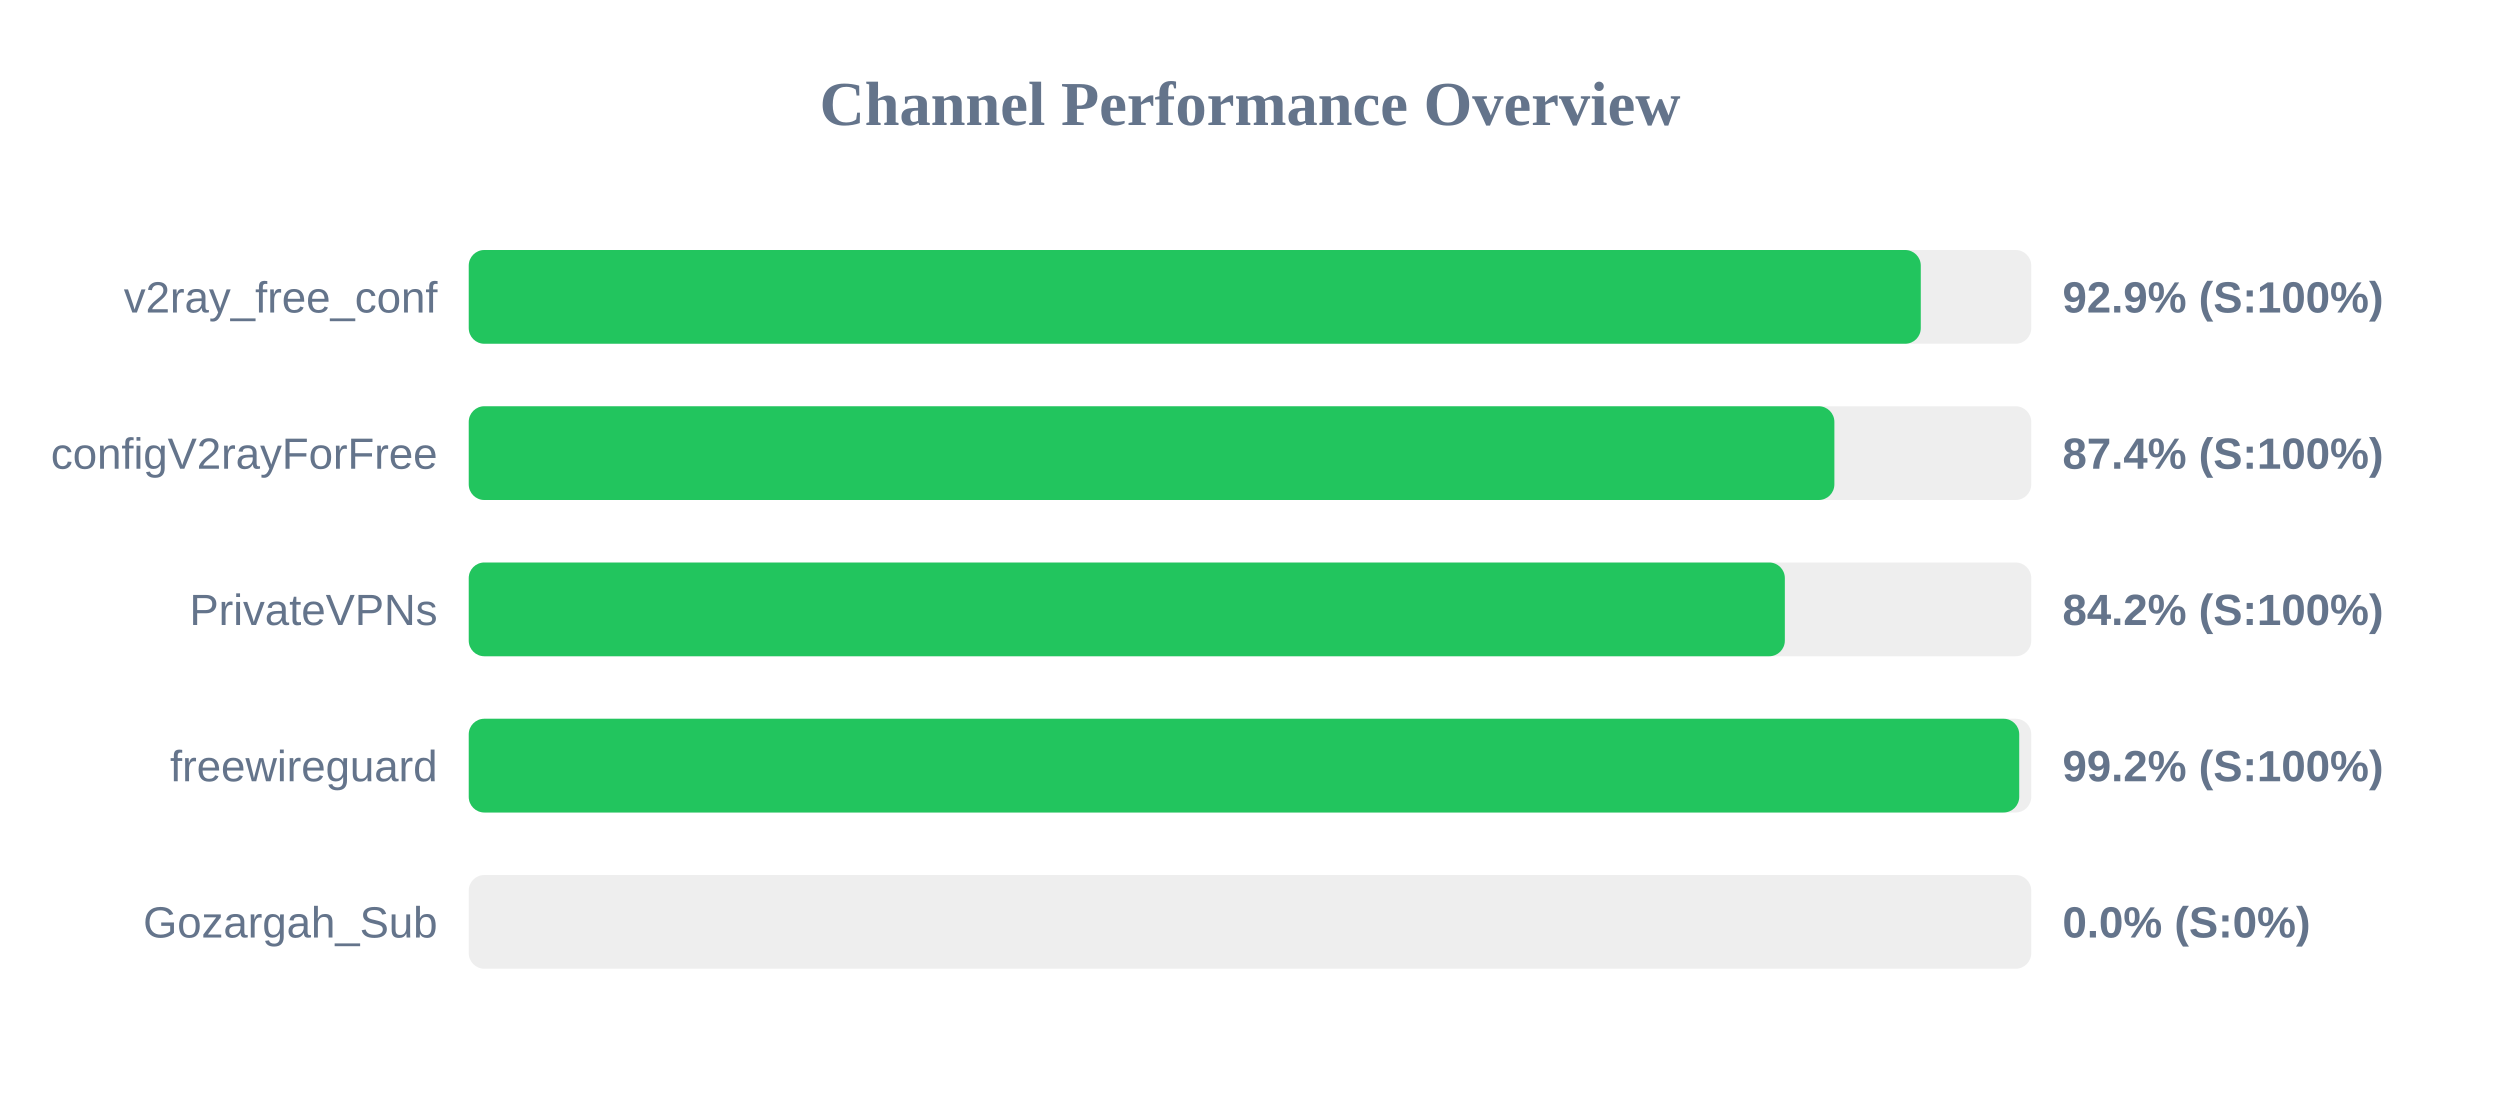
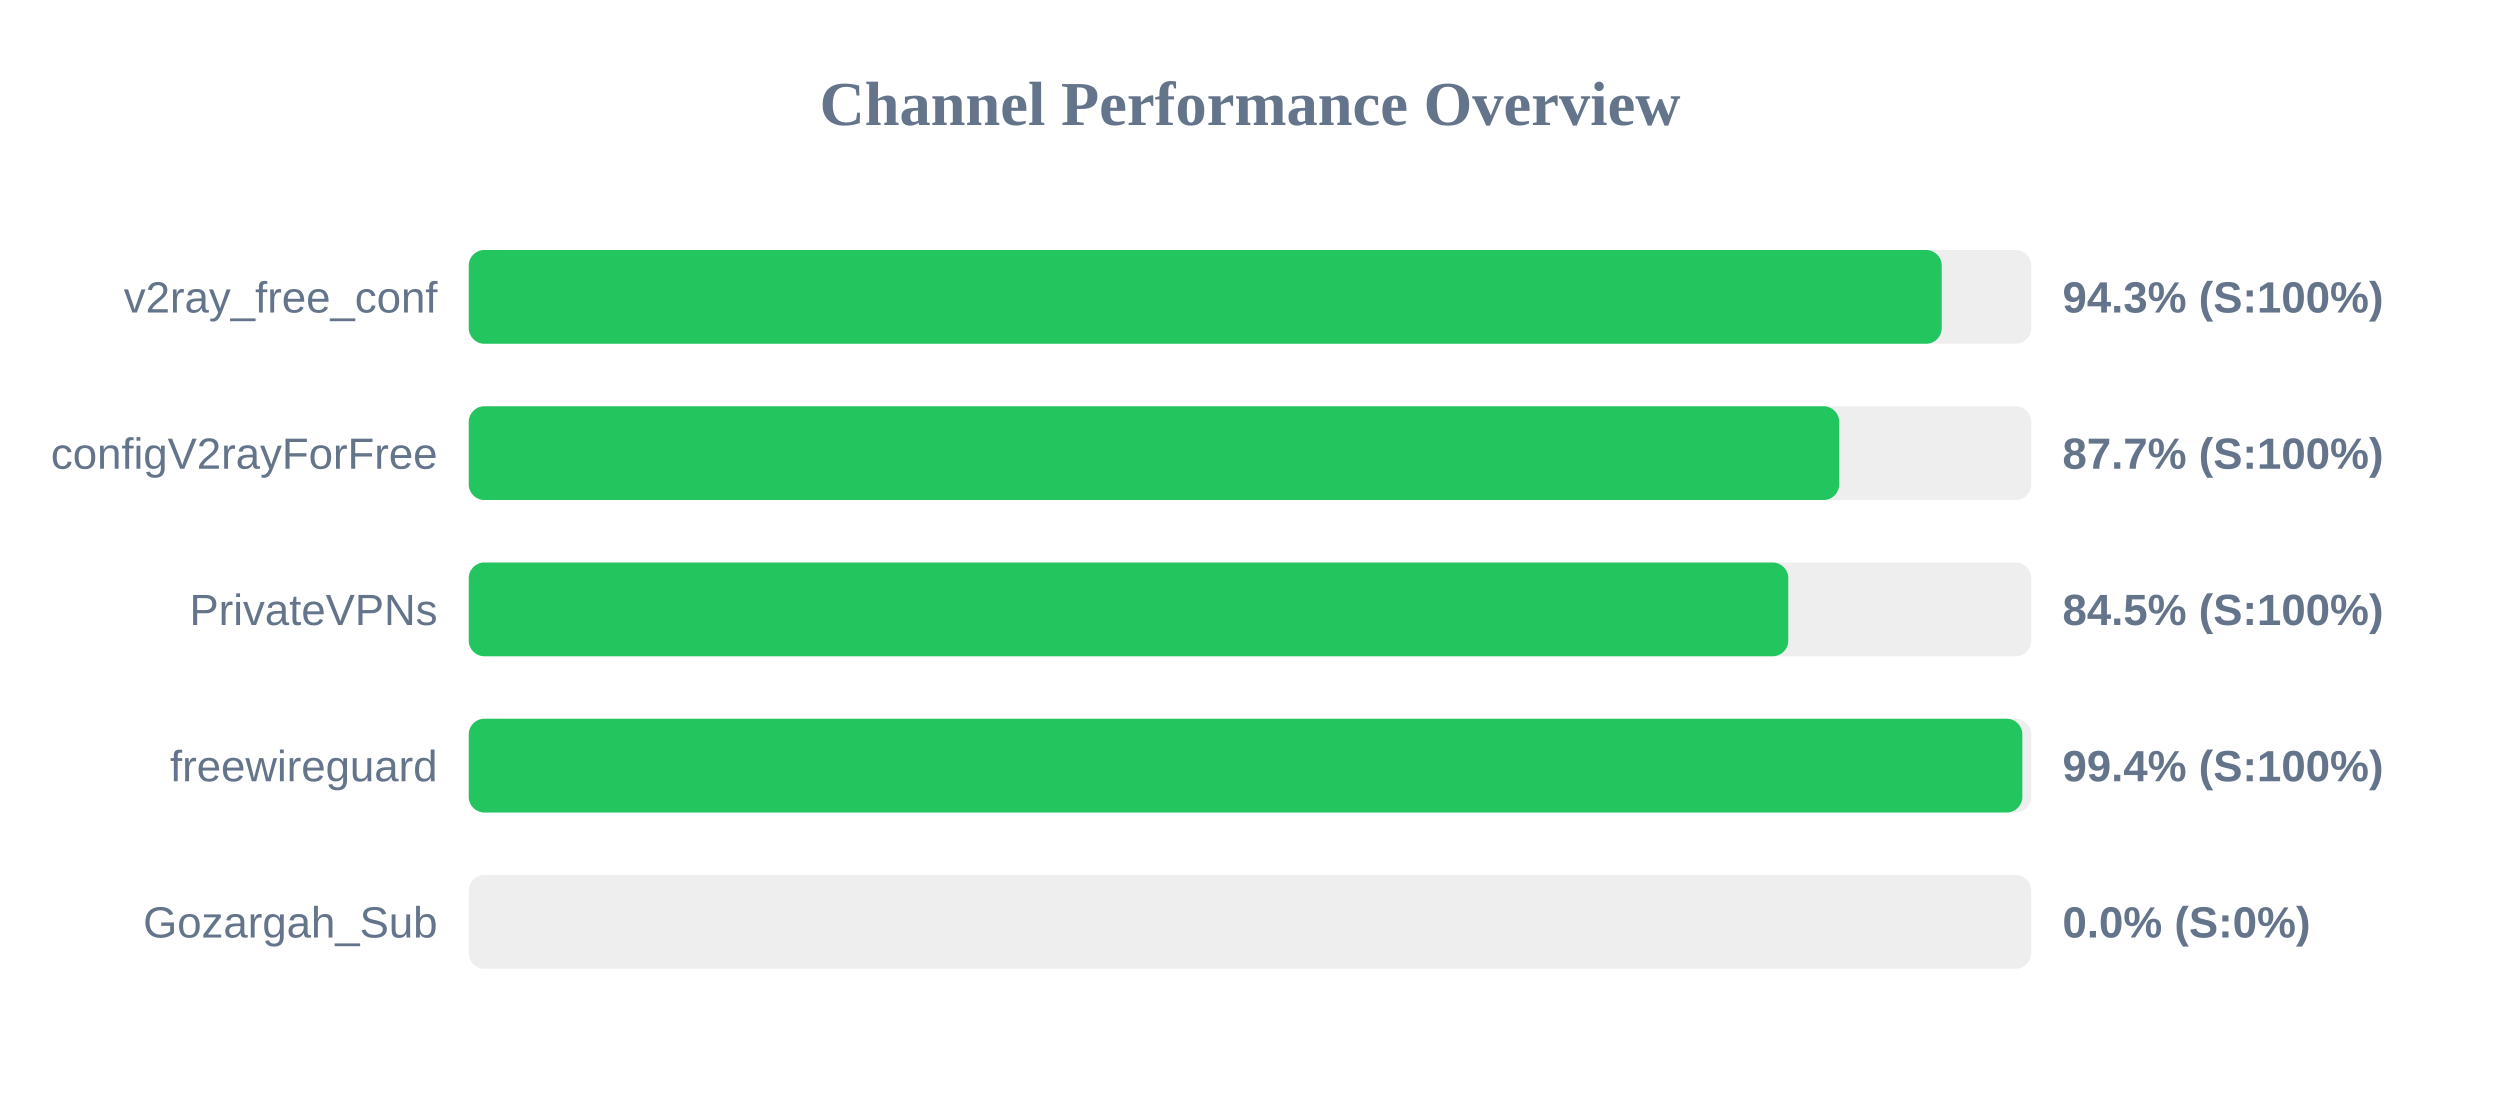
<svg xmlns="http://www.w3.org/2000/svg" width="800" height="350" version="1.1">
  <style>
        .row { font: 14px Arial; fill: #64748b; }
        .score { font: bold 14px Arial; fill: #64748b; }
    </style>
  <text x="400" y="40" text-anchor="middle" font-size="20px" font-weight="bold" fill="#64748b">Channel Performance Overview</text>
  <rect x="150" y="80" width="500" height="30" fill="#eee" rx="5" />
-   <rect x="150" y="80" width="464.65" height="30" fill="#22c55e" rx="5" />
+   <rect x="150" y="80" width="471.35" height="30" fill="#22c55e" rx="5" />
  <text x="140" y="100" text-anchor="end" class="row">v2ray_free_conf</text>
-   <text x="660" y="100" text-anchor="start" class="score">92.9% (S:100%)</text>
+   <text x="660" y="100" text-anchor="start" class="score">94.3% (S:100%)</text>
  <rect x="150" y="130" width="500" height="30" fill="#eee" rx="5" />
-   <rect x="150" y="130" width="437.0" height="30" fill="#22c55e" rx="5" />
+   <rect x="150" y="130" width="438.55" height="30" fill="#22c55e" rx="5" />
  <text x="140" y="150" text-anchor="end" class="row">configV2rayForFree</text>
-   <text x="660" y="150" text-anchor="start" class="score">87.4% (S:100%)</text>
+   <text x="660" y="150" text-anchor="start" class="score">87.7% (S:100%)</text>
  <rect x="150" y="180" width="500" height="30" fill="#eee" rx="5" />
-   <rect x="150" y="180" width="421.15" height="30" fill="#22c55e" rx="5" />
+   <rect x="150" y="180" width="422.25" height="30" fill="#22c55e" rx="5" />
  <text x="140" y="200" text-anchor="end" class="row">PrivateVPNs</text>
-   <text x="660" y="200" text-anchor="start" class="score">84.2% (S:100%)</text>
+   <text x="660" y="200" text-anchor="start" class="score">84.5% (S:100%)</text>
  <rect x="150" y="230" width="500" height="30" fill="#eee" rx="5" />
-   <rect x="150" y="230" width="496.15" height="30" fill="#22c55e" rx="5" />
+   <rect x="150" y="230" width="497.15" height="30" fill="#22c55e" rx="5" />
  <text x="140" y="250" text-anchor="end" class="row">freewireguard</text>
-   <text x="660" y="250" text-anchor="start" class="score">99.2% (S:100%)</text>
+   <text x="660" y="250" text-anchor="start" class="score">99.4% (S:100%)</text>
  <rect x="150" y="280" width="500" height="30" fill="#eee" rx="5" />
  <rect x="150" y="280" width="0.0" height="30" fill="#ef4444" rx="5" />
  <text x="140" y="300" text-anchor="end" class="row">Gozargah_Sub</text>
  <text x="660" y="300" text-anchor="start" class="score">0.0% (S:0%)</text>
</svg>
